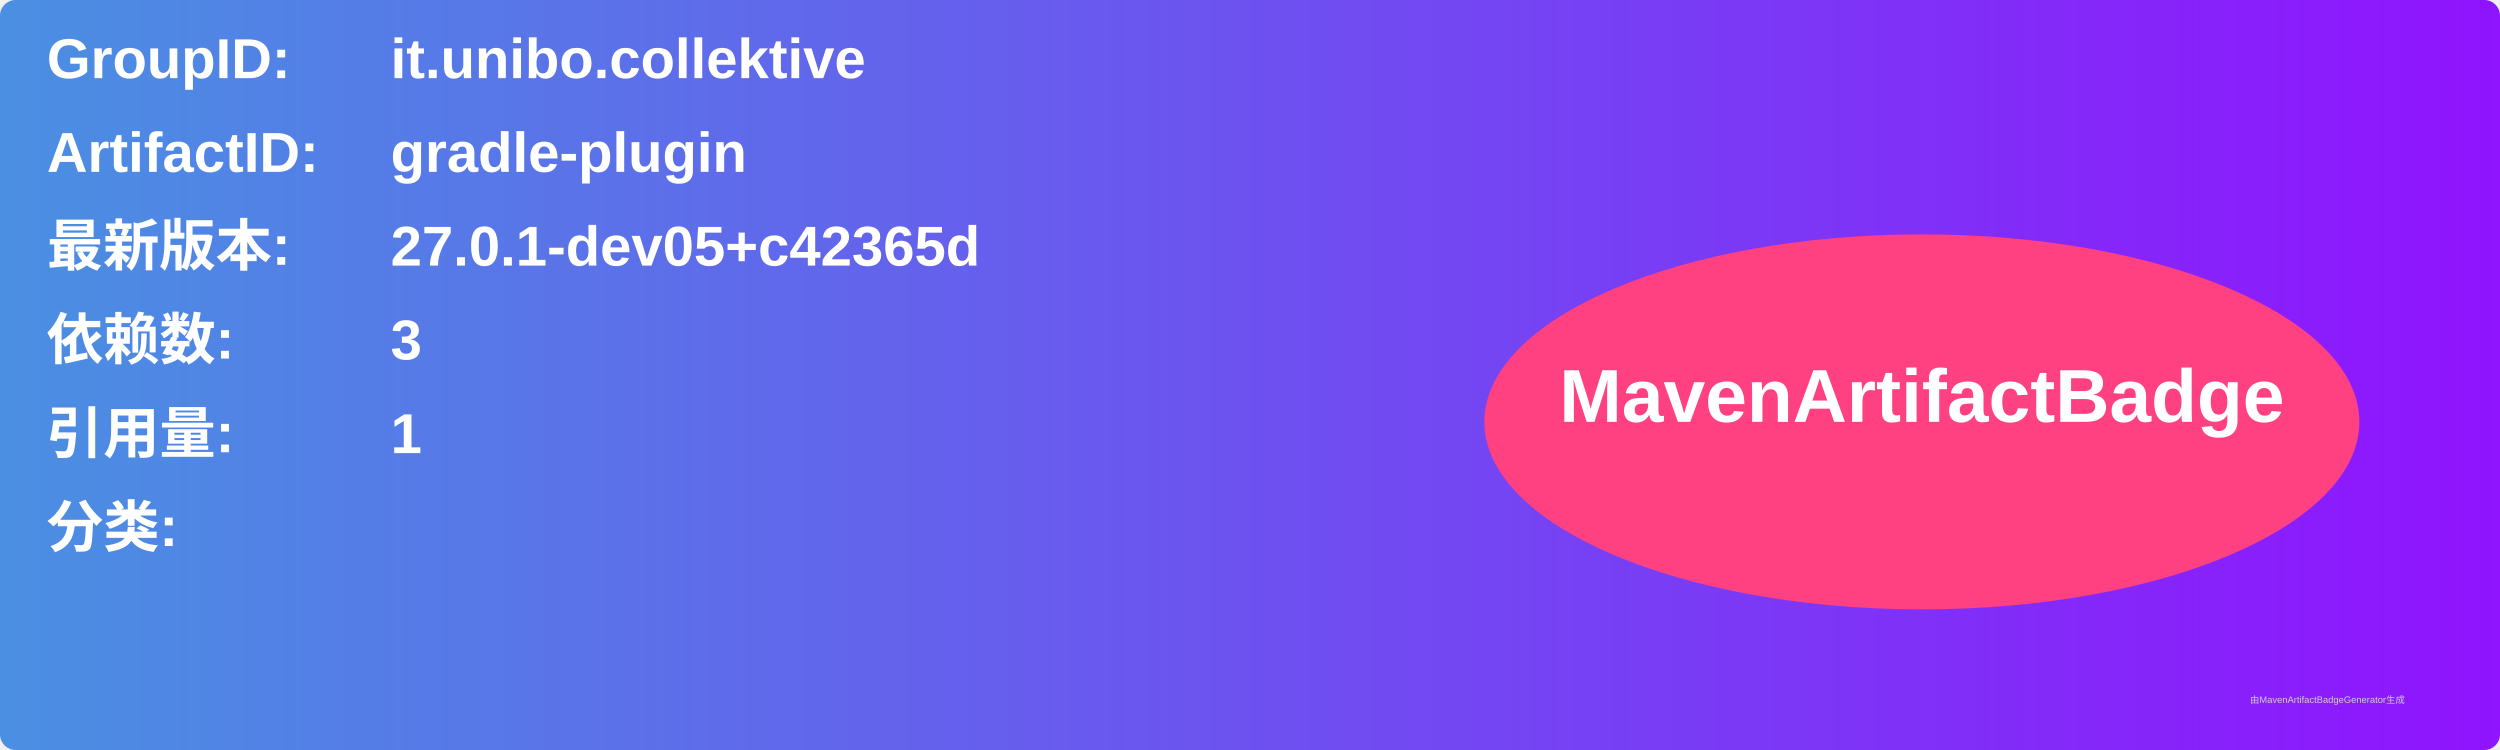
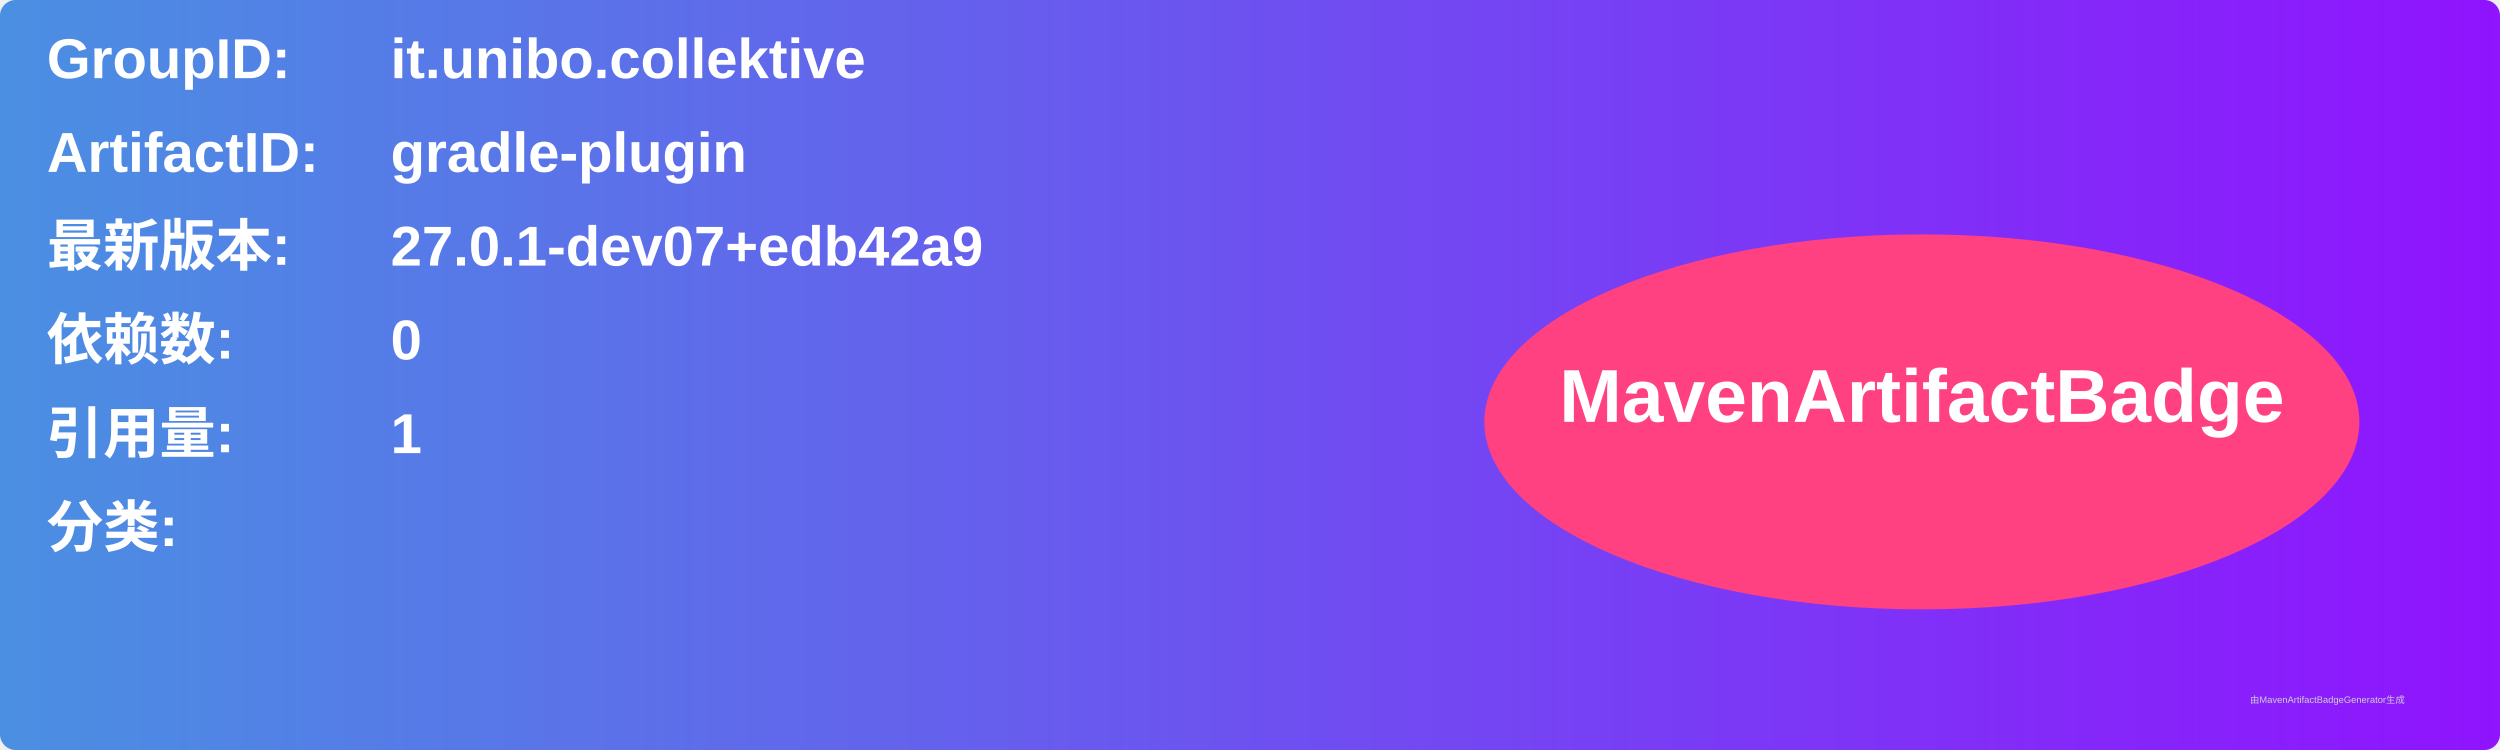
<svg xmlns="http://www.w3.org/2000/svg" width="800" height="240" viewBox="0 0 800 240">
  <linearGradient id="grad" x1="0%" y1="0%" x2="100%" y2="0%">
    <stop offset="0%" stop-color="#4a90e2" />
    <stop offset="100%" stop-color="#9013fe" />
  </linearGradient>
  <rect width="100%" height="100%" rx="5" ry="5" fill="url(#grad)" />
  <g transform="translate(15, 15)">
    <text x="0" y="10" font-family="Arial" font-size="18" fill="white" font-weight="bold" width="260">GroupID:</text>
    <text x="110" y="10" font-family="Arial" font-size="18" fill="white" font-weight="bold" width="460">it.unibo.collektive</text>
    <text x="0" y="40" font-family="Arial" font-size="18" fill="white" font-weight="bold" width="260">ArtifactID:</text>
    <text x="110" y="40" font-family="Arial" font-size="18" fill="white" font-weight="bold" width="460">gradle-plugin</text>
    <text x="0" y="70" font-family="Arial" font-size="18" fill="white" font-weight="bold">最新版本:</text>
    <text x="110" y="70" font-family="Arial" font-size="18" fill="white" font-weight="bold">
-       <tspan font-weight="bold">27.0.1-dev05+c42365d</tspan>
+       <tspan font-weight="bold">27.0.1-dev07+edb42a9</tspan>
    </text>
    <text x="0" y="100" font-family="Arial" font-size="18" fill="white" font-weight="bold">依赖数: </text>
    <text x="110" y="100" font-family="Arial" font-size="18" fill="white">
-       <tspan font-weight="bold">3</tspan>
+       <tspan font-weight="bold">0</tspan>
    </text>
    <text x="0" y="130" font-family="Arial" font-size="18" fill="white" font-weight="bold">引用量: </text>
    <text x="110" y="130" font-family="Arial" font-size="18" fill="white">
      <tspan font-weight="bold">1</tspan>
    </text>
    <text x="0" y="160" font-family="Arial" font-size="18" fill="white" font-weight="bold">分类:</text>
    <text x="10" y="190" font-family="Arial" font-size="10" fill="white">
      <tspan font-weight="bold" />
    </text>
    <ellipse cx="600" cy="120" rx="140" ry="60" fill="#ff4081" />
    <text x="600" y="120" text-anchor="middle" font-family="Arial" font-size="24" fill="white" font-weight="bold">MavenArtifactBadge</text>
  </g>
  <text x="720" y="225" font-family="Arial" font-size="3" fill="#d0d0d0">由MavenArtifactBadgeGenerator生成</text>
</svg>
